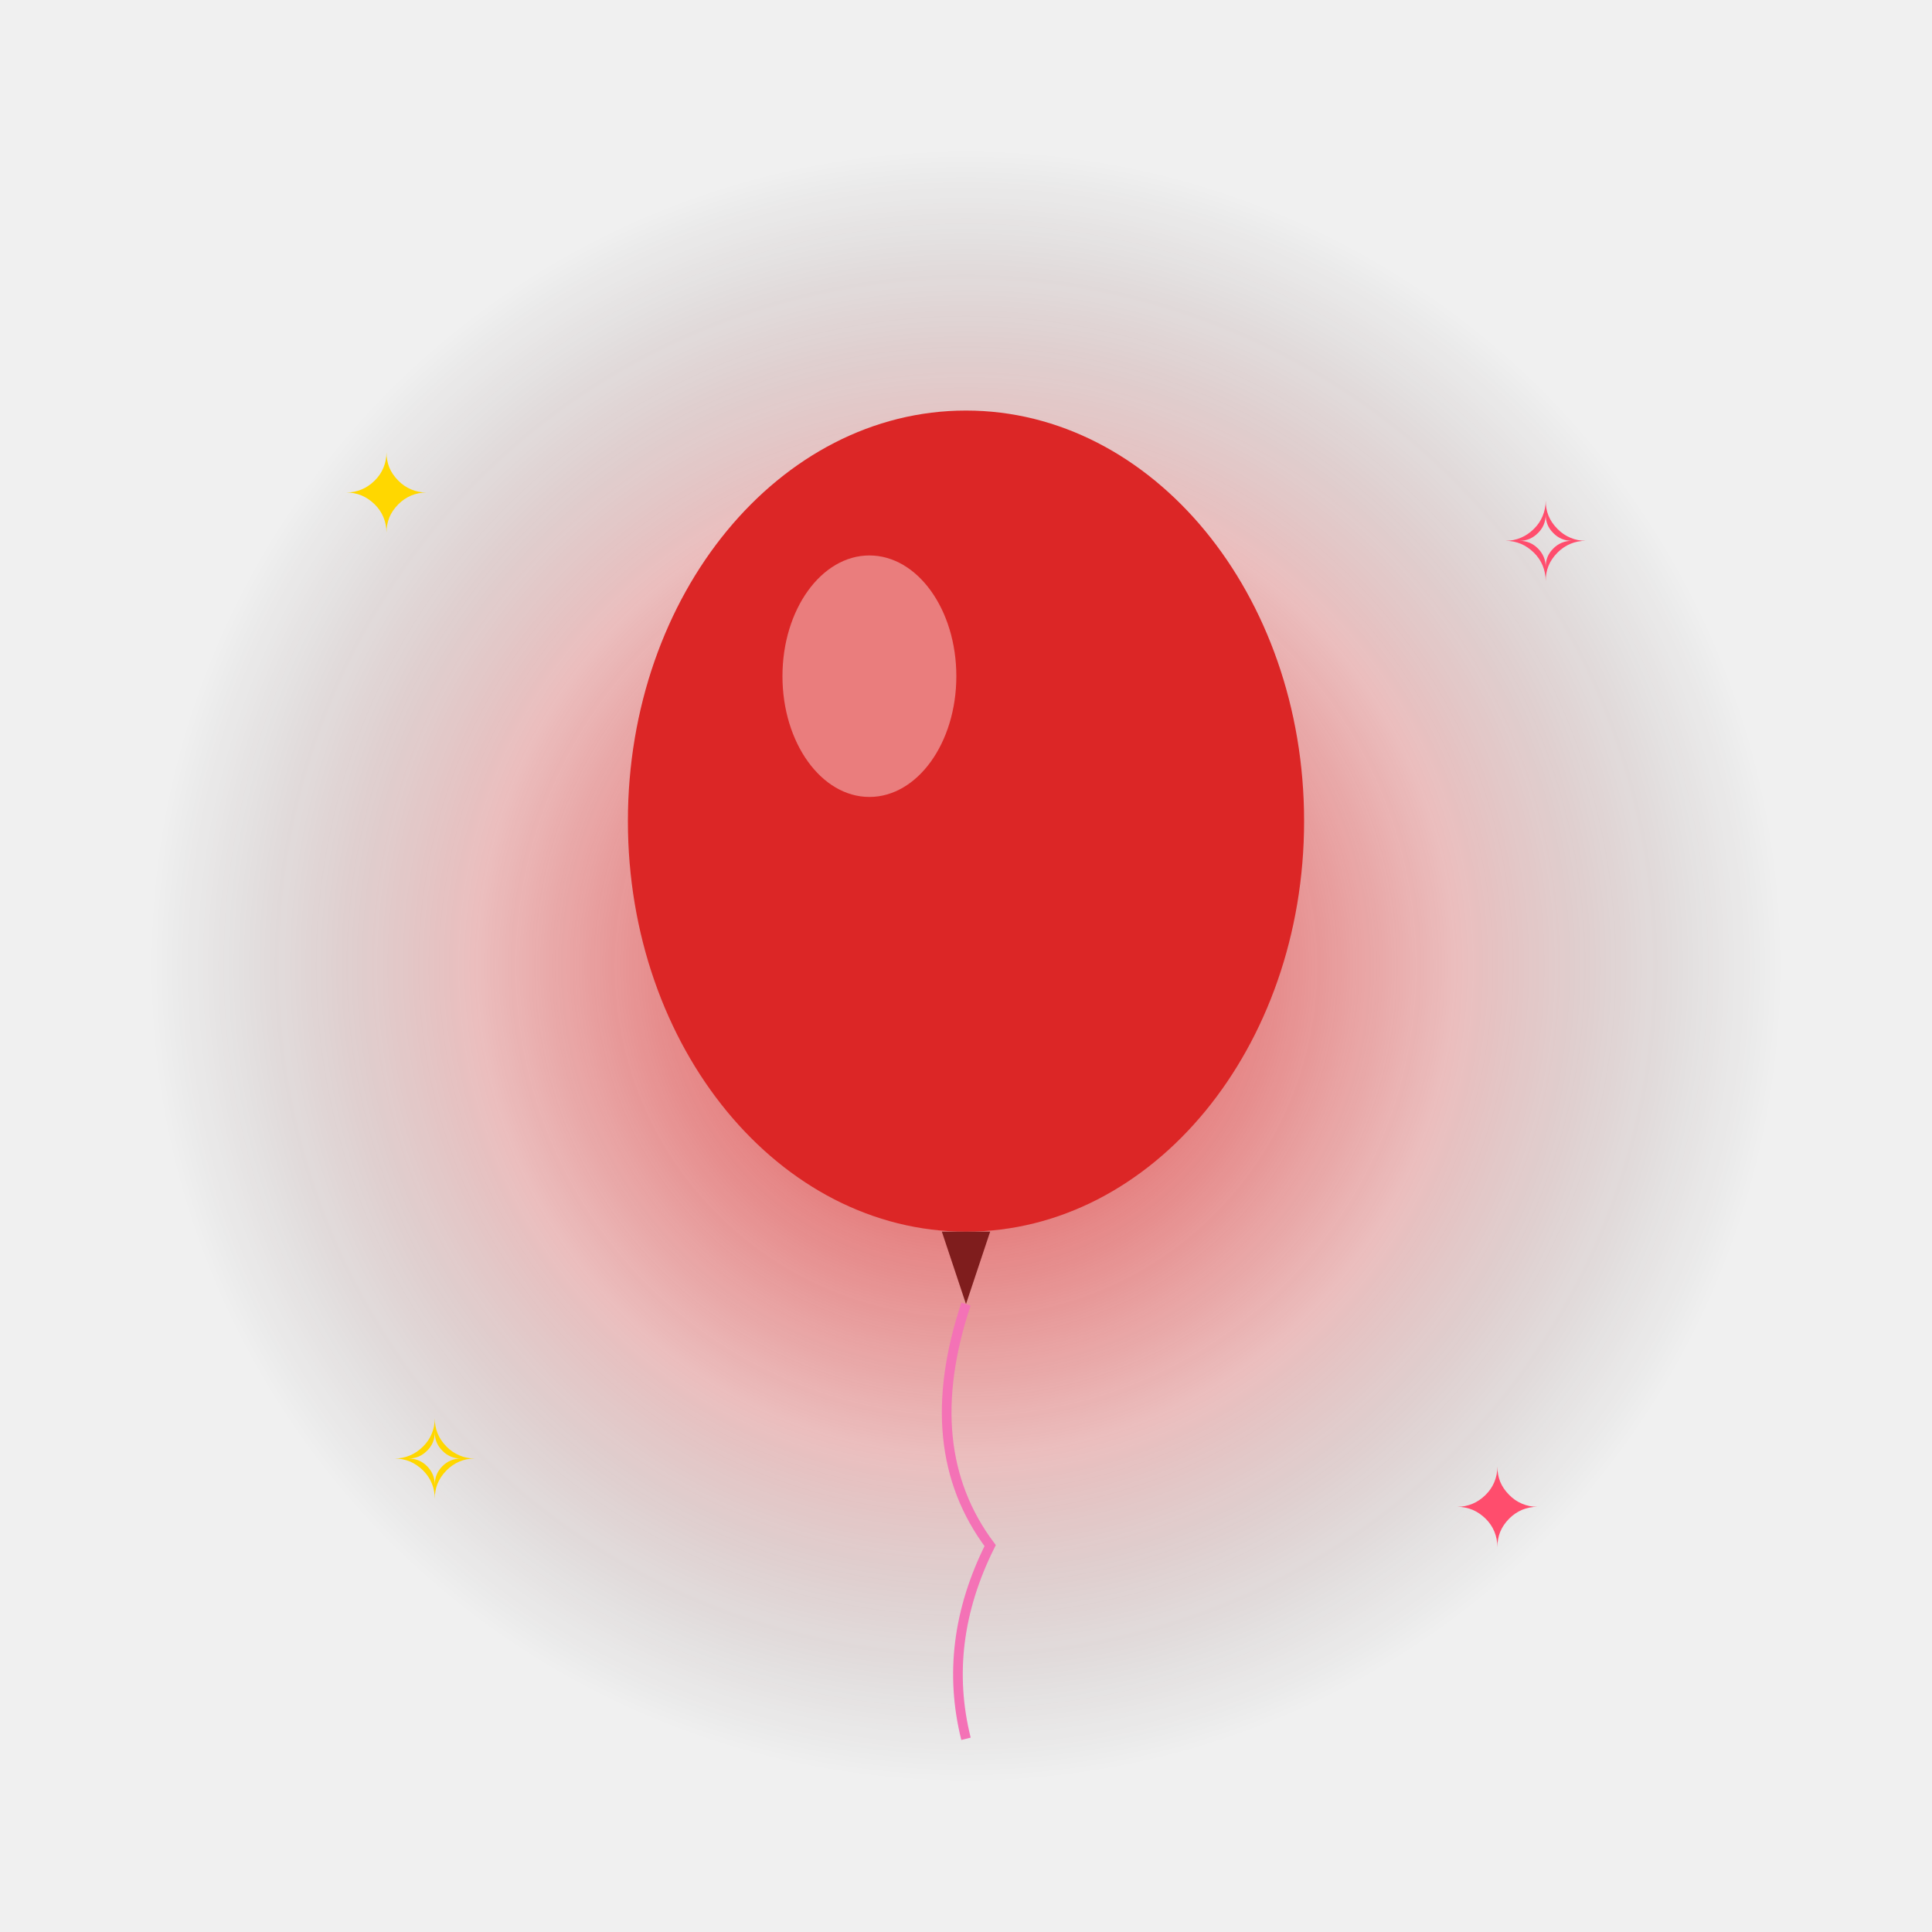
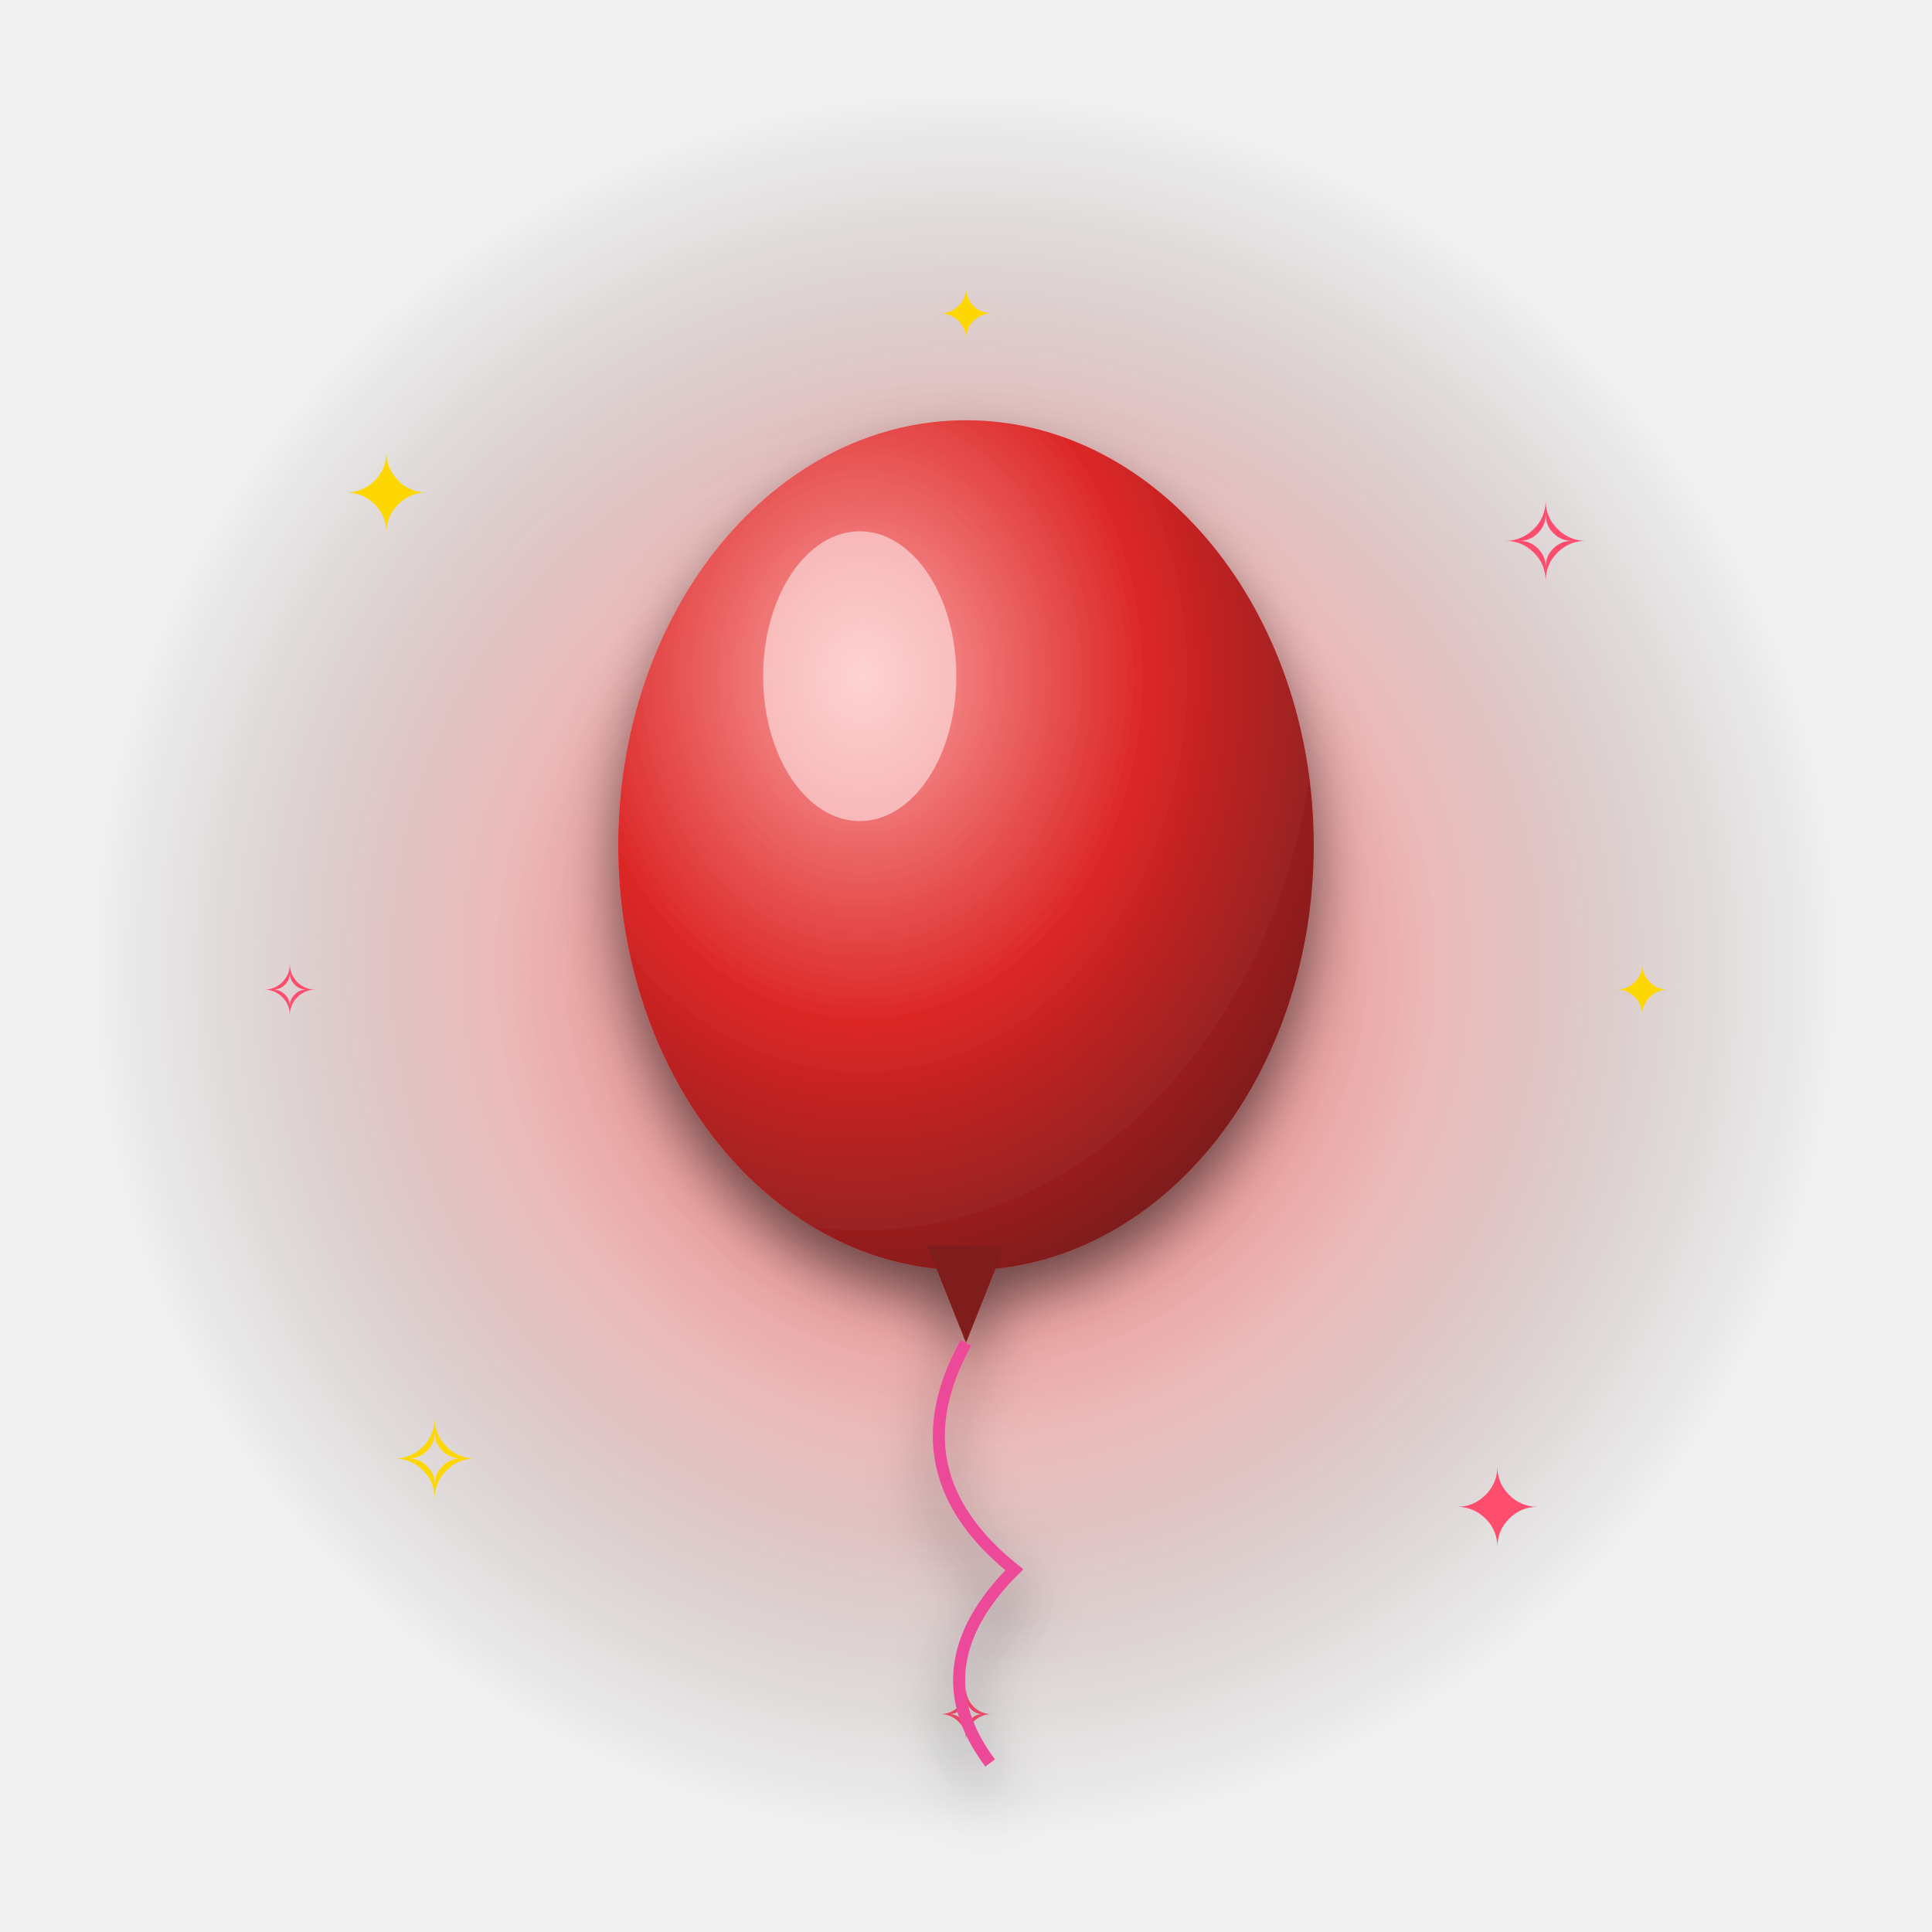
<svg xmlns="http://www.w3.org/2000/svg" viewBox="0 0 400 400" width="400" height="400">
  <defs>
    <radialGradient id="glow" cx="50%" cy="50%" r="50%">
-       <stop offset="0%" stop-color="#dc2626" stop-opacity="0.9" />
-       <stop offset="60%" stop-color="#dc2626" stop-opacity="0.25" />
+       <stop offset="0%" stop-color="#dc2626" stop-opacity="0.95" />
+       <stop offset="55%" stop-color="#dc2626" stop-opacity="0.28" />
      <stop offset="100%" stop-color="#000" stop-opacity="0" />
    </radialGradient>
+     <radialGradient id="glow2" cx="50%" cy="50%" r="50%">
+       <stop offset="0%" stop-color="#fff" stop-opacity="0.35" />
+       <stop offset="100%" stop-color="#fff" stop-opacity="0" />
+     </radialGradient>
+     <filter id="shadow" x="-30%" y="-30%" width="160%" height="160%">
+       <feGaussianBlur in="SourceAlpha" stdDeviation="6" />
+       <feOffset dx="0" dy="6" result="off" />
+       <feComponentTransfer>
+         <feFuncA type="linear" slope="0.55" />
+       </feComponentTransfer>
+       <feMerge>
+         <feMergeNode />
+         <feMergeNode in="SourceGraphic" />
+       </feMerge>
+     </filter>
  </defs>
-   <circle cx="200" cy="200" r="170" fill="url(#glow)">
-     <animate attributeName="opacity" values="0.5;1;0.5" dur="1.8s" repeatCount="indefinite" />
+   <circle cx="200" cy="200" r="180" fill="url(#glow)">
+     <animate attributeName="opacity" values="0.55;1;0.55" dur="1.8s" repeatCount="indefinite" />
+   </circle>
+   <circle cx="200" cy="200" r="120" fill="url(#glow2)">
+     <animate attributeName="r" values="100;140;100" dur="2.4s" repeatCount="indefinite" />
+     <animate attributeName="opacity" values="0.6;0.1;0.6" dur="2.4s" repeatCount="indefinite" />
  </circle>
  <g font-size="22" text-anchor="middle" font-family="Arial">
    <text x="80" y="110" fill="#ffd700">✦<animate attributeName="opacity" values="0.2;1;0.2" dur="1.5s" repeatCount="indefinite" />
    </text>
    <text x="320" y="120" fill="#ff4d6d">✧<animate attributeName="opacity" values="1;0.2;1" dur="1.7s" repeatCount="indefinite" />
    </text>
    <text x="90" y="310" fill="#ffd700">✧<animate attributeName="opacity" values="0.4;1;0.4" dur="1.3s" repeatCount="indefinite" />
    </text>
    <text x="310" y="320" fill="#ff4d6d">✦<animate attributeName="opacity" values="1;0.4;1" dur="1.6s" repeatCount="indefinite" />
    </text>
+     <text x="200" y="70" fill="#ffd700" font-size="14">✦<animate attributeName="opacity" values="0.3;1;0.3" dur="2s" repeatCount="indefinite" />
+     </text>
+     <text x="60" y="210" fill="#ff4d6d" font-size="14">✧<animate attributeName="opacity" values="1;0.3;1" dur="1.9s" repeatCount="indefinite" />
+     </text>
+     <text x="340" y="210" fill="#ffd700" font-size="14">✦<animate attributeName="opacity" values="0.3;1;0.3" dur="2.1s" repeatCount="indefinite" />
+     </text>
+     <text x="200" y="360" fill="#ff4d6d" font-size="14">✧<animate attributeName="opacity" values="1;0.3;1" dur="1.8s" repeatCount="indefinite" />
+     </text>
  </g>
-   <g>
-     <animateTransform attributeName="transform" type="translate" values="0,0;0,-14;0,0" dur="1.6s" repeatCount="indefinite" />
-     <g>
-       <ellipse cx="200" cy="170" rx="70" ry="85" fill="#dc2626" />
-       <ellipse cx="180" cy="140" rx="18" ry="25" fill="#fff" opacity="0.4" />
-       <polygon points="195,255 205,255 200,270" fill="#7f1d1d" />
-       <path d="M200 270 Q 190 300 205 320 Q 195 340 200 360" stroke="#f472b6" stroke-width="2" fill="none" />
-     </g>
+   <g filter="url(#shadow)">
+     <animateTransform attributeName="transform" type="translate" values="0,4;0,-10;0,4" dur="1.8s" repeatCount="indefinite" />
+     <defs>
+       <radialGradient id="bln" cx="35%" cy="30%" r="75%">
+         <stop offset="0" stop-color="#fca5a5" />
+         <stop offset="55%" stop-color="#dc2626" />
+         <stop offset="100%" stop-color="#7f1d1d" />
+       </radialGradient>
+     </defs>
+     <ellipse cx="200" cy="175" rx="72" ry="88" fill="url(#bln)" />
+     <ellipse cx="178" cy="140" rx="20" ry="30" fill="#fff" opacity="0.5" />
+     <polygon points="192,258 208,258 200,278" fill="#7f1d1d" />
+     <path d="M200 278 Q 185 305 210 325 Q 190 345 205 365" stroke="#ec4899" stroke-width="2.5" fill="none" />
  </g>
</svg>
